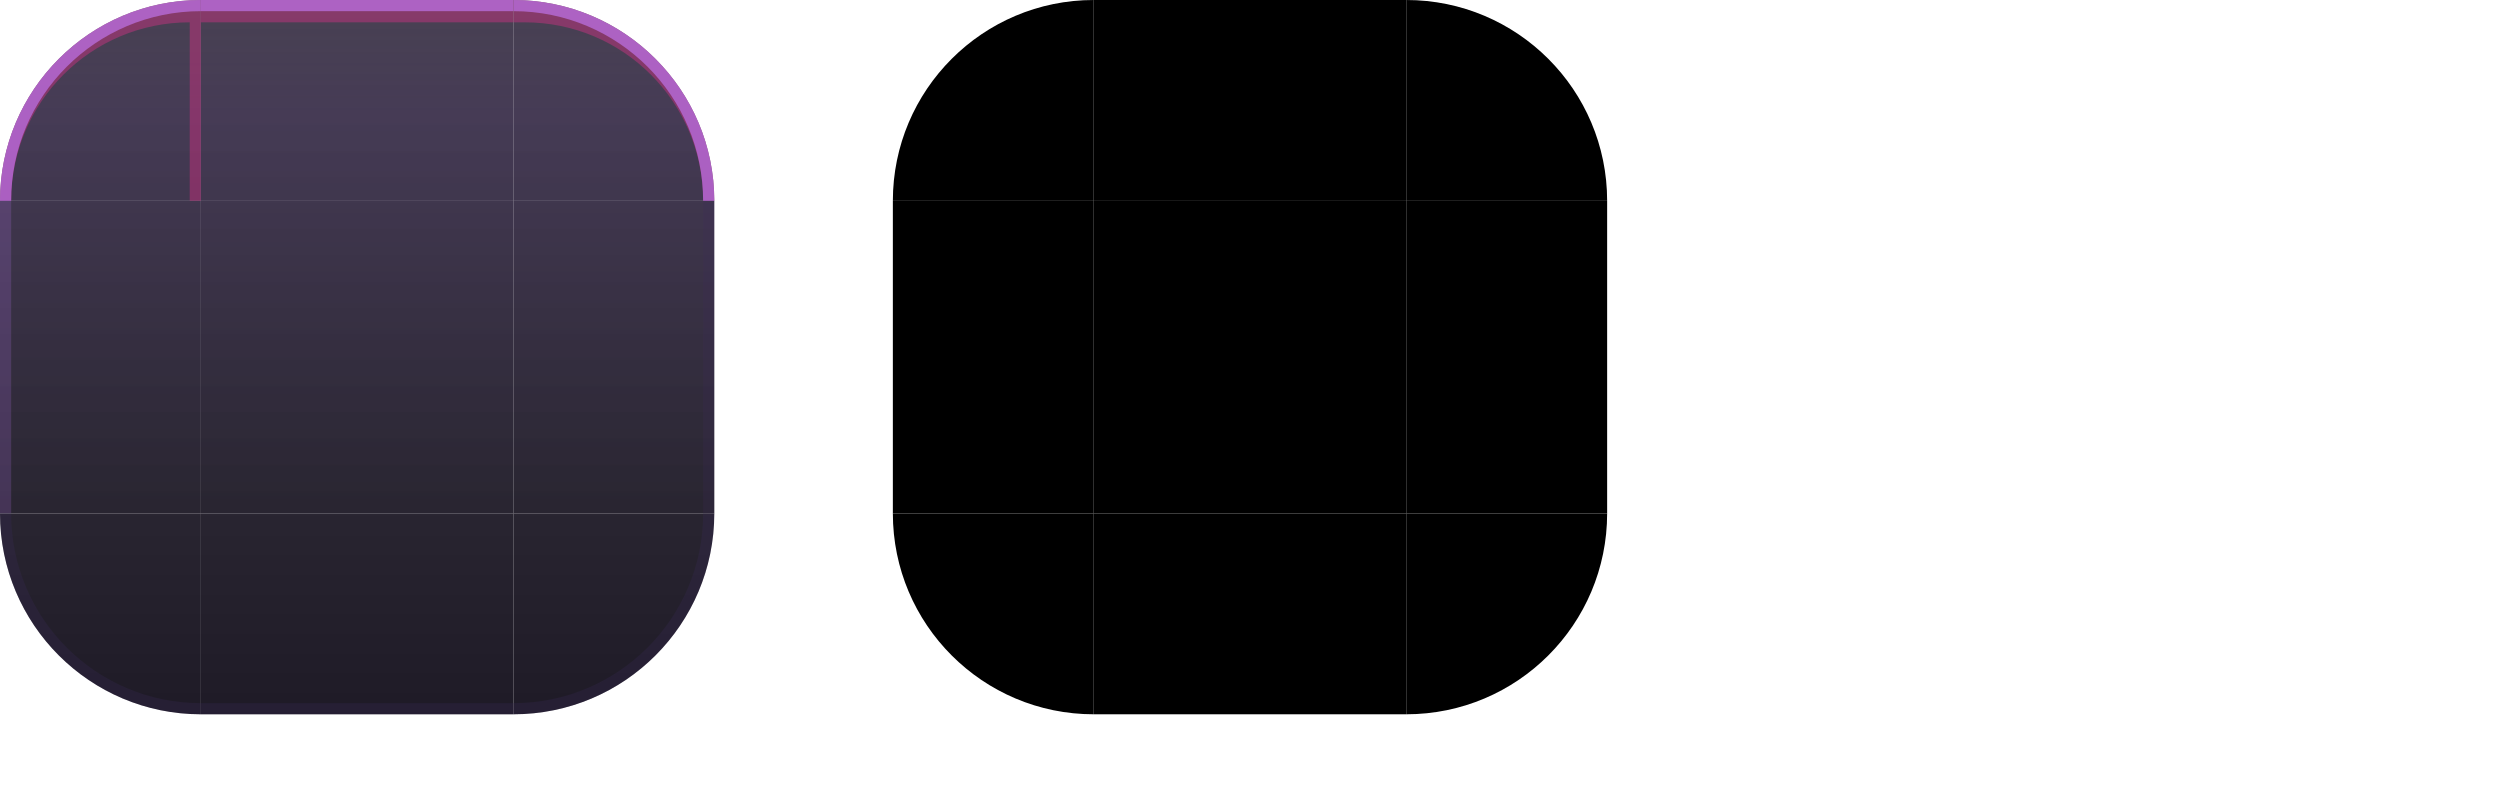
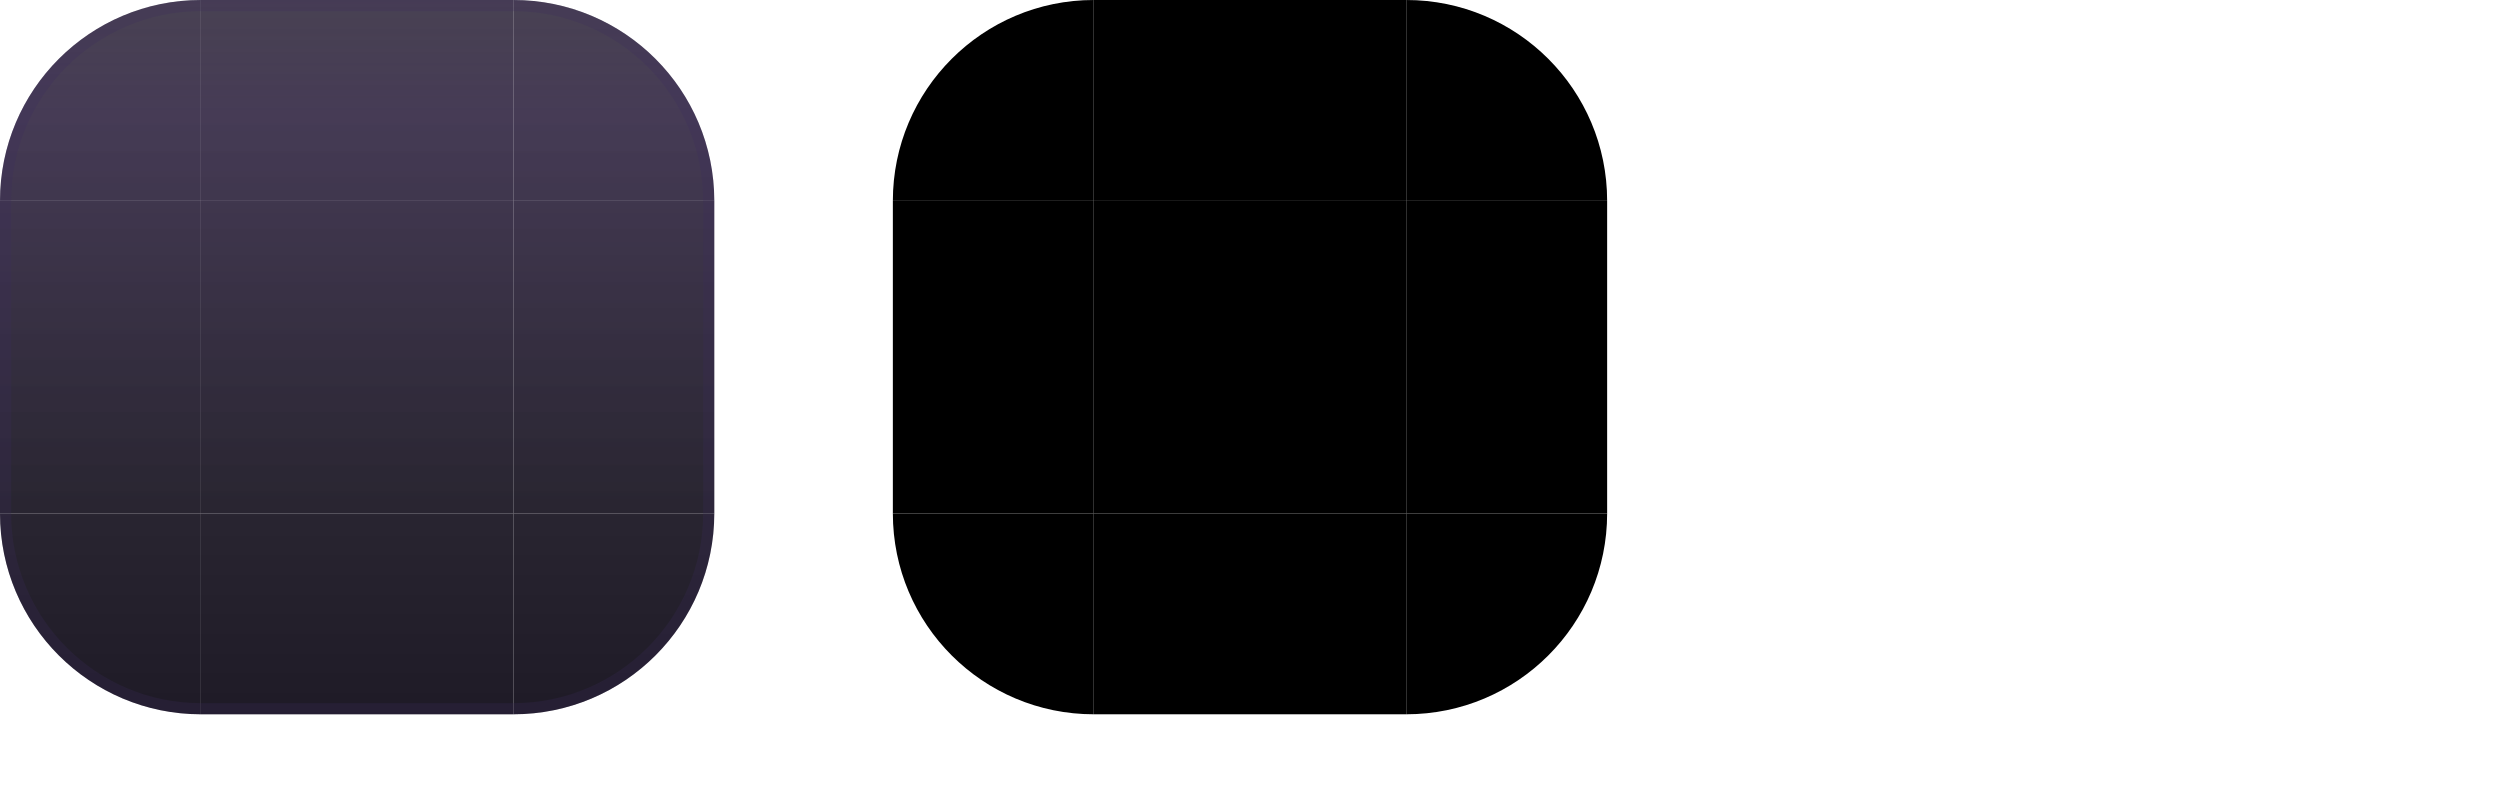
<svg xmlns="http://www.w3.org/2000/svg" width="224" height="72" viewBox="0 0 224 72">
  <style id="current-color-scheme" type="text/css">
    .ColorScheme-Background { color: #150C22; }
    .ColorScheme-Highlight  { color: #FF2D95; }
    .ColorScheme-Text       { color: #F5E9FF; }
  </style>
  <defs>
    <linearGradient id="ui2-dialog-glass" gradientUnits="userSpaceOnUse" x1="0" y1="0" x2="0" y2="64">
      <stop offset="0" stop-color="#150C22" stop-opacity="0.78" />
      <stop offset="0.16" stop-color="#1D1030" stop-opacity="0.82" />
      <stop offset="0.72" stop-color="#0B0714" stop-opacity="0.88" />
      <stop offset="1" stop-color="#0B0714" stop-opacity="0.92" />
    </linearGradient>
  </defs>
  <g id="topleft">
    <path d="M0 18A18 18 0 0 1 18 0V18Z" fill="url(#ui2-dialog-glass)" />
-     <path d="M0 18A18 18 0 0 1 18 0V18H17V2A16 16 0 0 0 1 18Z" fill="#FF2D95" fill-opacity="0.34" />
-     <path d="M0 18A18 18 0 0 1 18 0V1A17 17 0 0 0 1 18Z" fill="#C77DFF" fill-opacity="0.60" />
+     <path d="M0 18A18 18 0 0 1 18 0V1A17 17 0 0 0 1 18Z" fill="#3D2A5C" fill-opacity="0.24" />
  </g>
  <g id="topright">
    <path d="M46 0A18 18 0 0 1 64 18H46Z" fill="url(#ui2-dialog-glass)" />
-     <path d="M46 0A18 18 0 0 1 64 18H63A16 16 0 0 0 47 2H46Z" fill="#FF2D95" fill-opacity="0.34" />
-     <path d="M46 0A18 18 0 0 1 64 18H63A17 17 0 0 0 46 1Z" fill="#C77DFF" fill-opacity="0.60" />
+     <path d="M46 0A18 18 0 0 1 64 18H63A17 17 0 0 0 46 1Z" fill="#3D2A5C" fill-opacity="0.24" />
  </g>
  <g id="bottomleft">
    <path d="M18 64A18 18 0 0 1 0 46H18Z" fill="url(#ui2-dialog-glass)" />
    <path d="M18 64A18 18 0 0 1 0 46H1A17 17 0 0 0 18 63Z" fill="#3D2A5C" fill-opacity="0.24" />
  </g>
  <g id="bottomright">
    <path d="M64 46A18 18 0 0 1 46 64V46Z" fill="url(#ui2-dialog-glass)" />
    <path d="M64 46A18 18 0 0 1 46 64V63A17 17 0 0 0 63 46Z" fill="#3D2A5C" fill-opacity="0.24" />
  </g>
  <g id="top">
    <rect x="18" width="28" height="18" fill="url(#ui2-dialog-glass)" />
-     <rect x="18" width="28" height="2" fill="#FF2D95" fill-opacity="0.34" />
-     <rect x="18" width="28" height="1" fill="#C77DFF" fill-opacity="0.60" />
+     <rect x="18" width="28" height="1" fill="#3D2A5C" fill-opacity="0.24" />
  </g>
  <g id="bottom">
    <rect x="18" y="46" width="28" height="18" fill="url(#ui2-dialog-glass)" />
    <rect x="18" y="63" width="28" height="1" fill="#3D2A5C" fill-opacity="0.24" />
  </g>
  <g id="left">
    <rect y="18" width="18" height="28" fill="url(#ui2-dialog-glass)" />
-     <rect y="18" width="1" height="28" fill="#C77DFF" fill-opacity="0.18" />
+     <rect y="18" width="1" height="28" fill="#3D2A5C" fill-opacity="0.24" />
  </g>
  <g id="right">
    <rect x="46" y="18" width="18" height="28" fill="url(#ui2-dialog-glass)" />
-     <rect x="63" y="18" width="1" height="28" fill="#3D2A5C" fill-opacity="0.20" />
+     <rect x="63" y="18" width="1" height="28" fill="#3D2A5C" fill-opacity="0.24" />
  </g>
  <rect id="center" x="18" y="18" width="28" height="28" fill="url(#ui2-dialog-glass)" />
  <path id="mask-topleft" d="M80 18A18 18 0 0 1 98 0V18Z" fill="#000" />
  <rect id="mask-top" x="98" width="28" height="18" fill="#000" />
  <path id="mask-topright" d="M126 0A18 18 0 0 1 144 18H126Z" fill="#000" />
  <rect id="mask-left" x="80" y="18" width="18" height="28" fill="#000" />
  <rect id="mask-center" x="98" y="18" width="28" height="28" fill="#000" />
  <rect id="mask-right" x="126" y="18" width="18" height="28" fill="#000" />
  <path id="mask-bottomleft" d="M98 64A18 18 0 0 1 80 46H98Z" fill="#000" />
  <rect id="mask-bottom" x="98" y="46" width="28" height="18" fill="#000" />
  <path id="mask-bottomright" d="M144 46A18 18 0 0 1 126 64V46Z" fill="#000" />
  <rect id="hint-top-margin" x="164" y="0" width="4" height="12" fill="none" />
  <rect id="hint-bottom-margin" x="164" y="16" width="4" height="12" fill="none" />
  <rect id="hint-left-margin" x="160" y="32" width="12" height="4" fill="none" />
  <rect id="hint-right-margin" x="176" y="32" width="12" height="4" fill="none" />
  <rect id="hint-top-inset" x="164" y="42" width="4" height="1e-8" fill="none" />
  <rect id="hint-bottom-inset" x="164" y="46" width="4" height="1e-8" fill="none" />
  <rect id="hint-left-inset" x="160" y="52" width="1e-8" height="4" fill="none" />
  <rect id="hint-right-inset" x="176" y="52" width="1e-8" height="4" fill="none" />
  <rect id="hint-stretch-borders" x="164" y="60" width="4" height="4" fill="none" />
</svg>
